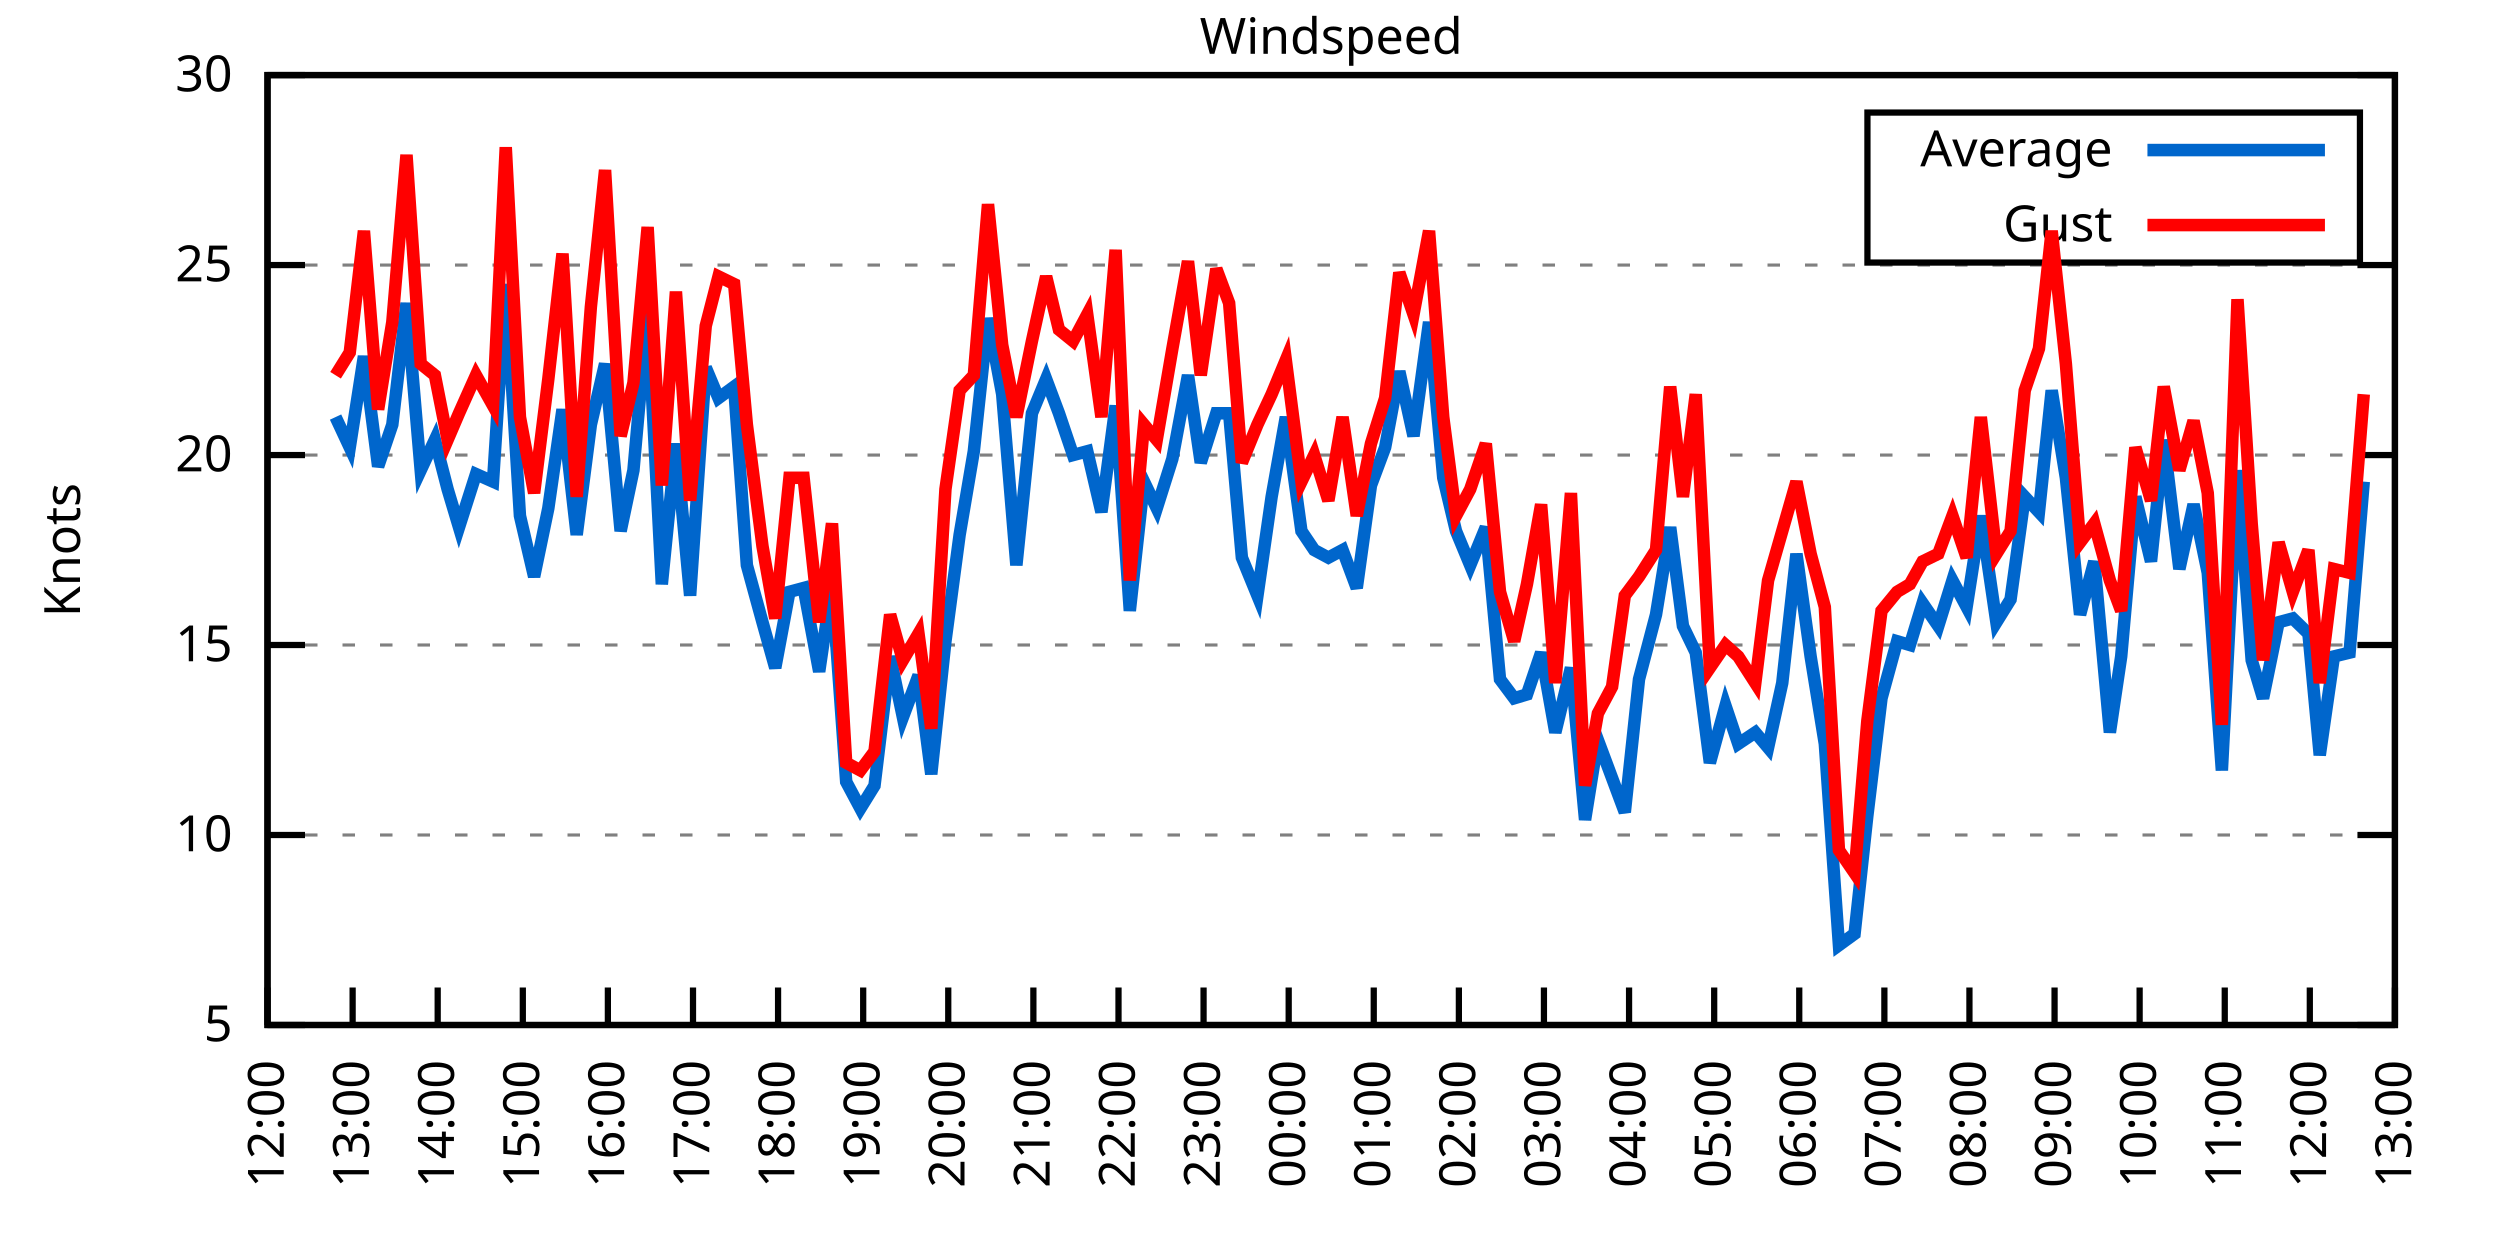
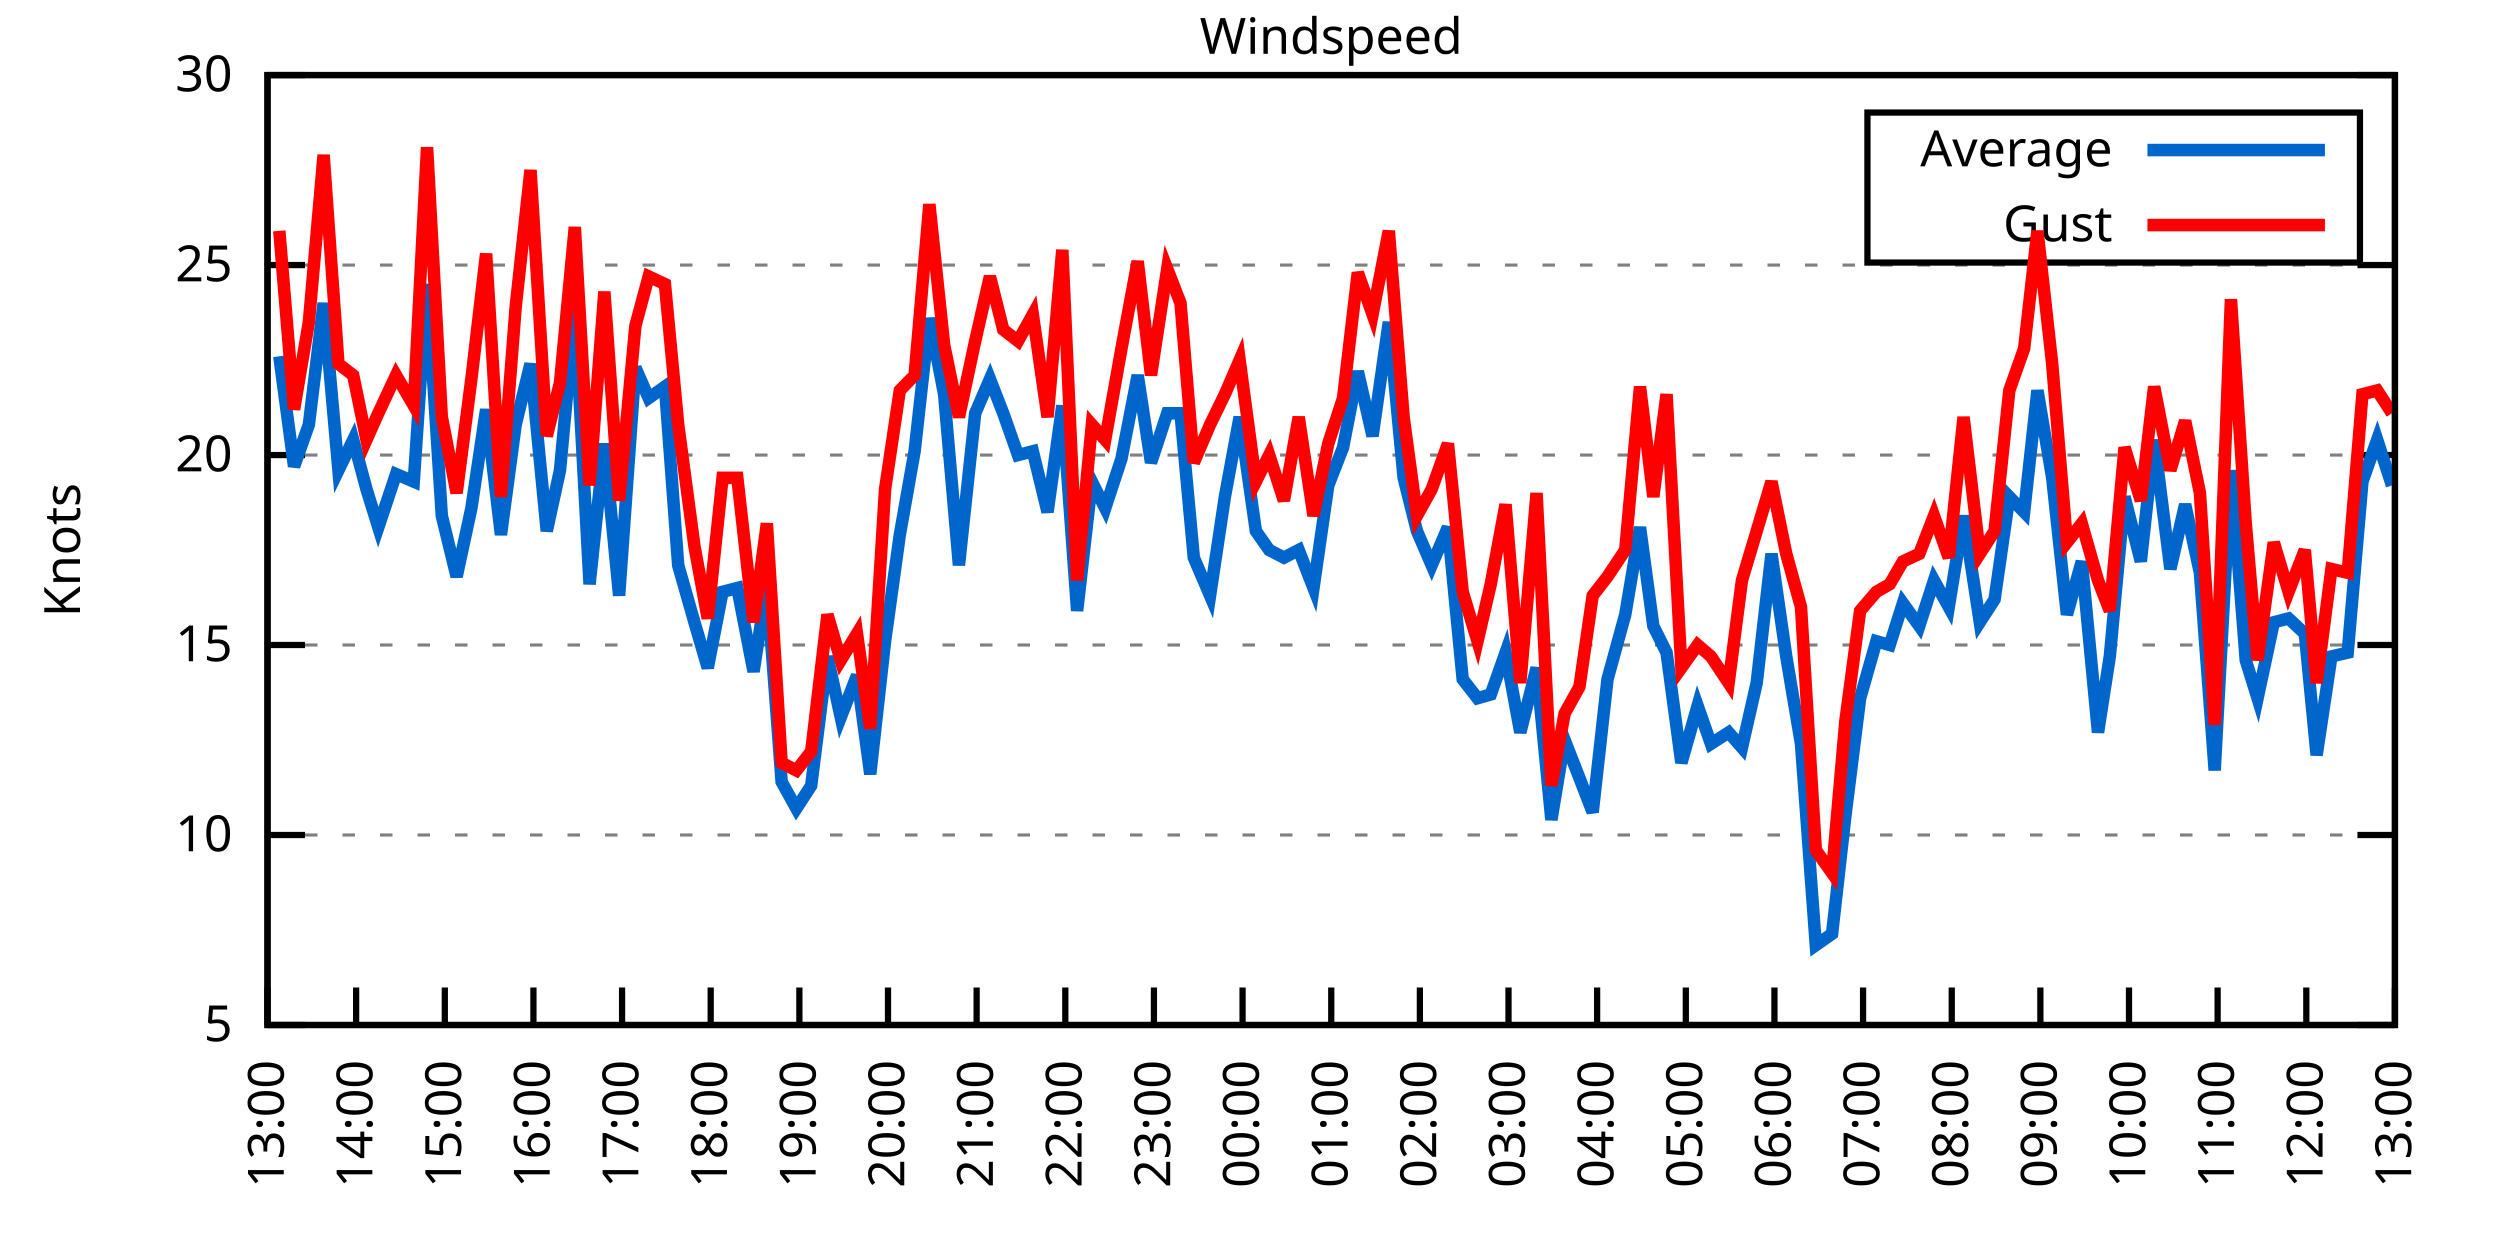
<svg xmlns="http://www.w3.org/2000/svg" xmlns:xlink="http://www.w3.org/1999/xlink" width="400" height="200" viewBox="0 0 400 200">
  <g id="gnuplot_canvas">
    <rect x="0" y="0" width="400" height="200" fill="none" />
    <defs>
      <circle id="gpDot" r="0.5" stroke-width="0.5" stroke="currentColor" />
      <path id="gpPt0" stroke-width="0.333" stroke="currentColor" d="M-1,0 h2 M0,-1 v2" />
      <path id="gpPt1" stroke-width="0.333" stroke="currentColor" d="M-1,-1 L1,1 M1,-1 L-1,1" />
      <path id="gpPt2" stroke-width="0.333" stroke="currentColor" d="M-1,0 L1,0 M0,-1 L0,1 M-1,-1 L1,1 M-1,1 L1,-1" />
      <rect id="gpPt3" stroke-width="0.333" stroke="currentColor" x="-1" y="-1" width="2" height="2" />
      <rect id="gpPt4" stroke-width="0.333" stroke="currentColor" fill="currentColor" x="-1" y="-1" width="2" height="2" />
      <circle id="gpPt5" stroke-width="0.333" stroke="currentColor" cx="0" cy="0" r="1" />
      <use xlink:href="#gpPt5" id="gpPt6" fill="currentColor" stroke="none" />
      <path id="gpPt7" stroke-width="0.333" stroke="currentColor" d="M0,-1.33 L-1.33,0.67 L1.33,0.67 z" />
      <use xlink:href="#gpPt7" id="gpPt8" fill="currentColor" stroke="none" />
      <use xlink:href="#gpPt7" id="gpPt9" stroke="currentColor" transform="rotate(180)" />
      <use xlink:href="#gpPt9" id="gpPt10" fill="currentColor" stroke="none" />
      <use xlink:href="#gpPt3" id="gpPt11" stroke="currentColor" transform="rotate(45)" />
      <use xlink:href="#gpPt11" id="gpPt12" fill="currentColor" stroke="none" />
      <path id="gpPt13" stroke-width="0.333" stroke="currentColor" d="M0,1.330 L1.265,0.411 L0.782,-1.067 L-0.782,-1.076 L-1.265,0.411 z" />
      <use xlink:href="#gpPt13" id="gpPt14" fill="currentColor" stroke="none" />
      <filter id="textbox" filterUnits="objectBoundingBox" x="0" y="0" height="1" width="1">
        <feFlood flood-color="white" flood-opacity="1" result="bgnd" />
        <feComposite in="SourceGraphic" in2="bgnd" operator="atop" />
      </filter>
      <filter id="greybox" filterUnits="objectBoundingBox" x="0" y="0" height="1" width="1">
        <feFlood flood-color="lightgrey" flood-opacity="1" result="grey" />
        <feComposite in="SourceGraphic" in2="grey" operator="atop" />
      </filter>
    </defs>
    <g fill="none" color="white" stroke="currentColor" stroke-width="1.00" stroke-linecap="butt" stroke-linejoin="miter">
</g>
    <g fill="none" color="black" stroke="currentColor" stroke-width="1.00" stroke-linecap="butt" stroke-linejoin="miter">
      <g stroke="none" shape-rendering="crispEdges">
        <polygon fill="rgb(255, 255, 255)" points="42.80,164.00 383.18,164.00 383.18,12.02 42.80,12.02 " />
      </g>
    </g>
    <g fill="none" color="black" stroke="currentColor" stroke-width="1.00" stroke-linecap="butt" stroke-linejoin="miter">
</g>
    <g fill="none" color="black" stroke="black" stroke-width="0.50" stroke-linecap="butt" stroke-linejoin="miter">
</g>
    <g fill="none" color="gray" stroke="currentColor" stroke-width="0.50" stroke-linecap="butt" stroke-linejoin="miter">
      <path stroke="gray" stroke-dasharray="2,4" class="gridline" d="M42.80,164.00 L383.19,164.00  " />
    </g>
    <g fill="none" color="gray" stroke="gray" stroke-width="1.00" stroke-linecap="butt" stroke-linejoin="miter">
</g>
    <g fill="none" color="black" stroke="currentColor" stroke-width="1.00" stroke-linecap="butt" stroke-linejoin="miter">
      <path stroke="black" d="M42.80,164.00 L48.80,164.00 M383.19,164.00 L377.19,164.00  " />
      <g transform="translate(37.20,166.60)" stroke="none" fill="black" font-family="Sans" font-size="8.00" text-anchor="end">
        <text>
          <tspan font-family="Sans"> 5</tspan>
        </text>
      </g>
    </g>
    <g fill="none" color="black" stroke="currentColor" stroke-width="1.00" stroke-linecap="butt" stroke-linejoin="miter">
</g>
    <g fill="none" color="black" stroke="black" stroke-width="0.50" stroke-linecap="butt" stroke-linejoin="miter">
</g>
    <g fill="none" color="gray" stroke="currentColor" stroke-width="0.50" stroke-linecap="butt" stroke-linejoin="miter">
      <path stroke="gray" stroke-dasharray="2,4" class="gridline" d="M42.80,133.60 L383.19,133.60  " />
    </g>
    <g fill="none" color="gray" stroke="gray" stroke-width="1.00" stroke-linecap="butt" stroke-linejoin="miter">
</g>
    <g fill="none" color="black" stroke="currentColor" stroke-width="1.00" stroke-linecap="butt" stroke-linejoin="miter">
      <path stroke="black" d="M42.80,133.60 L48.80,133.60 M383.19,133.60 L377.19,133.60  " />
      <g transform="translate(37.20,136.20)" stroke="none" fill="black" font-family="Sans" font-size="8.00" text-anchor="end">
        <text>
          <tspan font-family="Sans"> 10</tspan>
        </text>
      </g>
    </g>
    <g fill="none" color="black" stroke="currentColor" stroke-width="1.00" stroke-linecap="butt" stroke-linejoin="miter">
</g>
    <g fill="none" color="black" stroke="black" stroke-width="0.50" stroke-linecap="butt" stroke-linejoin="miter">
</g>
    <g fill="none" color="gray" stroke="currentColor" stroke-width="0.50" stroke-linecap="butt" stroke-linejoin="miter">
      <path stroke="gray" stroke-dasharray="2,4" class="gridline" d="M42.80,103.20 L383.19,103.20  " />
    </g>
    <g fill="none" color="gray" stroke="gray" stroke-width="1.00" stroke-linecap="butt" stroke-linejoin="miter">
</g>
    <g fill="none" color="black" stroke="currentColor" stroke-width="1.00" stroke-linecap="butt" stroke-linejoin="miter">
      <path stroke="black" d="M42.80,103.20 L48.80,103.20 M383.19,103.20 L377.19,103.20  " />
      <g transform="translate(37.20,105.80)" stroke="none" fill="black" font-family="Sans" font-size="8.00" text-anchor="end">
        <text>
          <tspan font-family="Sans"> 15</tspan>
        </text>
      </g>
    </g>
    <g fill="none" color="black" stroke="currentColor" stroke-width="1.00" stroke-linecap="butt" stroke-linejoin="miter">
</g>
    <g fill="none" color="black" stroke="black" stroke-width="0.50" stroke-linecap="butt" stroke-linejoin="miter">
</g>
    <g fill="none" color="gray" stroke="currentColor" stroke-width="0.50" stroke-linecap="butt" stroke-linejoin="miter">
      <path stroke="gray" stroke-dasharray="2,4" class="gridline" d="M42.80,72.81 L383.19,72.81  " />
    </g>
    <g fill="none" color="gray" stroke="gray" stroke-width="1.00" stroke-linecap="butt" stroke-linejoin="miter">
</g>
    <g fill="none" color="black" stroke="currentColor" stroke-width="1.00" stroke-linecap="butt" stroke-linejoin="miter">
      <path stroke="black" d="M42.80,72.81 L48.80,72.81 M383.19,72.81 L377.19,72.81  " />
      <g transform="translate(37.20,75.41)" stroke="none" fill="black" font-family="Sans" font-size="8.00" text-anchor="end">
        <text>
          <tspan font-family="Sans"> 20</tspan>
        </text>
      </g>
    </g>
    <g fill="none" color="black" stroke="currentColor" stroke-width="1.00" stroke-linecap="butt" stroke-linejoin="miter">
</g>
    <g fill="none" color="black" stroke="black" stroke-width="0.50" stroke-linecap="butt" stroke-linejoin="miter">
</g>
    <g fill="none" color="gray" stroke="currentColor" stroke-width="0.50" stroke-linecap="butt" stroke-linejoin="miter">
      <path stroke="gray" stroke-dasharray="2,4" class="gridline" d="M42.80,42.41 L383.19,42.41  " />
    </g>
    <g fill="none" color="gray" stroke="gray" stroke-width="1.00" stroke-linecap="butt" stroke-linejoin="miter">
</g>
    <g fill="none" color="black" stroke="currentColor" stroke-width="1.00" stroke-linecap="butt" stroke-linejoin="miter">
      <path stroke="black" d="M42.80,42.41 L48.80,42.41 M383.19,42.41 L377.19,42.41  " />
      <g transform="translate(37.20,45.01)" stroke="none" fill="black" font-family="Sans" font-size="8.00" text-anchor="end">
        <text>
          <tspan font-family="Sans"> 25</tspan>
        </text>
      </g>
    </g>
    <g fill="none" color="black" stroke="currentColor" stroke-width="1.00" stroke-linecap="butt" stroke-linejoin="miter">
</g>
    <g fill="none" color="black" stroke="black" stroke-width="0.50" stroke-linecap="butt" stroke-linejoin="miter">
</g>
    <g fill="none" color="gray" stroke="currentColor" stroke-width="0.50" stroke-linecap="butt" stroke-linejoin="miter">
      <path stroke="gray" stroke-dasharray="2,4" class="gridline" d="M42.80,12.01 L383.19,12.01  " />
    </g>
    <g fill="none" color="gray" stroke="gray" stroke-width="1.00" stroke-linecap="butt" stroke-linejoin="miter">
</g>
    <g fill="none" color="black" stroke="currentColor" stroke-width="1.00" stroke-linecap="butt" stroke-linejoin="miter">
      <path stroke="black" d="M42.80,12.01 L48.80,12.01 M383.19,12.01 L377.19,12.01  " />
      <g transform="translate(37.20,14.61)" stroke="none" fill="black" font-family="Sans" font-size="8.00" text-anchor="end">
        <text>
          <tspan font-family="Sans"> 30</tspan>
        </text>
      </g>
    </g>
    <g fill="none" color="black" stroke="currentColor" stroke-width="1.00" stroke-linecap="butt" stroke-linejoin="miter">
      <path stroke="black" d="M42.80,164.00 L42.80,158.00  " />
      <g transform="translate(45.40,169.60) rotate(270.00)" stroke="none" fill="black" font-family="Sans" font-size="8.00" text-anchor="end">
        <text>
-           <tspan font-family="Sans">12:00</tspan>
-         </text>
-       </g>
-     </g>
-     <g fill="none" color="black" stroke="currentColor" stroke-width="1.00" stroke-linecap="butt" stroke-linejoin="miter">
-       <path stroke="black" d="M56.42,164.00 L56.42,158.00  " />
-       <g transform="translate(59.02,169.60) rotate(270.00)" stroke="none" fill="black" font-family="Sans" font-size="8.00" text-anchor="end">
-         <text>
          <tspan font-family="Sans">13:00</tspan>
        </text>
      </g>
    </g>
    <g fill="none" color="black" stroke="currentColor" stroke-width="1.00" stroke-linecap="butt" stroke-linejoin="miter">
-       <path stroke="black" d="M70.03,164.00 L70.03,158.00  " />
-       <g transform="translate(72.63,169.60) rotate(270.00)" stroke="none" fill="black" font-family="Sans" font-size="8.00" text-anchor="end">
+       <path stroke="black" d="M56.98,164.00 L56.98,158.00  " />
+       <g transform="translate(59.58,169.60) rotate(270.00)" stroke="none" fill="black" font-family="Sans" font-size="8.00" text-anchor="end">
        <text>
          <tspan font-family="Sans">14:00</tspan>
        </text>
      </g>
    </g>
    <g fill="none" color="black" stroke="currentColor" stroke-width="1.00" stroke-linecap="butt" stroke-linejoin="miter">
-       <path stroke="black" d="M83.65,164.00 L83.65,158.00  " />
-       <g transform="translate(86.25,169.60) rotate(270.00)" stroke="none" fill="black" font-family="Sans" font-size="8.00" text-anchor="end">
+       <path stroke="black" d="M71.17,164.00 L71.17,158.00  " />
+       <g transform="translate(73.77,169.60) rotate(270.00)" stroke="none" fill="black" font-family="Sans" font-size="8.00" text-anchor="end">
        <text>
          <tspan font-family="Sans">15:00</tspan>
        </text>
      </g>
    </g>
    <g fill="none" color="black" stroke="currentColor" stroke-width="1.00" stroke-linecap="butt" stroke-linejoin="miter">
-       <path stroke="black" d="M97.26,164.00 L97.26,158.00  " />
-       <g transform="translate(99.86,169.60) rotate(270.00)" stroke="none" fill="black" font-family="Sans" font-size="8.00" text-anchor="end">
+       <path stroke="black" d="M85.35,164.00 L85.35,158.00  " />
+       <g transform="translate(87.95,169.60) rotate(270.00)" stroke="none" fill="black" font-family="Sans" font-size="8.00" text-anchor="end">
        <text>
          <tspan font-family="Sans">16:00</tspan>
        </text>
      </g>
    </g>
    <g fill="none" color="black" stroke="currentColor" stroke-width="1.00" stroke-linecap="butt" stroke-linejoin="miter">
-       <path stroke="black" d="M110.88,164.00 L110.88,158.00  " />
-       <g transform="translate(113.48,169.60) rotate(270.00)" stroke="none" fill="black" font-family="Sans" font-size="8.00" text-anchor="end">
+       <path stroke="black" d="M99.53,164.00 L99.53,158.00  " />
+       <g transform="translate(102.13,169.60) rotate(270.00)" stroke="none" fill="black" font-family="Sans" font-size="8.00" text-anchor="end">
        <text>
          <tspan font-family="Sans">17:00</tspan>
        </text>
      </g>
    </g>
    <g fill="none" color="black" stroke="currentColor" stroke-width="1.00" stroke-linecap="butt" stroke-linejoin="miter">
-       <path stroke="black" d="M124.49,164.00 L124.49,158.00  " />
-       <g transform="translate(127.09,169.60) rotate(270.00)" stroke="none" fill="black" font-family="Sans" font-size="8.00" text-anchor="end">
+       <path stroke="black" d="M113.71,164.00 L113.71,158.00  " />
+       <g transform="translate(116.31,169.60) rotate(270.00)" stroke="none" fill="black" font-family="Sans" font-size="8.00" text-anchor="end">
        <text>
          <tspan font-family="Sans">18:00</tspan>
        </text>
      </g>
    </g>
    <g fill="none" color="black" stroke="currentColor" stroke-width="1.00" stroke-linecap="butt" stroke-linejoin="miter">
-       <path stroke="black" d="M138.11,164.00 L138.11,158.00  " />
-       <g transform="translate(140.71,169.60) rotate(270.00)" stroke="none" fill="black" font-family="Sans" font-size="8.00" text-anchor="end">
+       <path stroke="black" d="M127.90,164.00 L127.90,158.00  " />
+       <g transform="translate(130.50,169.60) rotate(270.00)" stroke="none" fill="black" font-family="Sans" font-size="8.00" text-anchor="end">
        <text>
          <tspan font-family="Sans">19:00</tspan>
        </text>
      </g>
    </g>
    <g fill="none" color="black" stroke="currentColor" stroke-width="1.00" stroke-linecap="butt" stroke-linejoin="miter">
-       <path stroke="black" d="M151.72,164.00 L151.72,158.00  " />
-       <g transform="translate(154.32,169.60) rotate(270.00)" stroke="none" fill="black" font-family="Sans" font-size="8.00" text-anchor="end">
+       <path stroke="black" d="M142.08,164.00 L142.08,158.00  " />
+       <g transform="translate(144.68,169.60) rotate(270.00)" stroke="none" fill="black" font-family="Sans" font-size="8.00" text-anchor="end">
        <text>
          <tspan font-family="Sans">20:00</tspan>
        </text>
      </g>
    </g>
    <g fill="none" color="black" stroke="currentColor" stroke-width="1.00" stroke-linecap="butt" stroke-linejoin="miter">
-       <path stroke="black" d="M165.34,164.00 L165.34,158.00  " />
-       <g transform="translate(167.94,169.60) rotate(270.00)" stroke="none" fill="black" font-family="Sans" font-size="8.00" text-anchor="end">
+       <path stroke="black" d="M156.26,164.00 L156.26,158.00  " />
+       <g transform="translate(158.86,169.60) rotate(270.00)" stroke="none" fill="black" font-family="Sans" font-size="8.00" text-anchor="end">
        <text>
          <tspan font-family="Sans">21:00</tspan>
        </text>
      </g>
    </g>
    <g fill="none" color="black" stroke="currentColor" stroke-width="1.00" stroke-linecap="butt" stroke-linejoin="miter">
-       <path stroke="black" d="M178.96,164.00 L178.96,158.00  " />
-       <g transform="translate(181.56,169.60) rotate(270.00)" stroke="none" fill="black" font-family="Sans" font-size="8.00" text-anchor="end">
+       <path stroke="black" d="M170.45,164.00 L170.45,158.00  " />
+       <g transform="translate(173.05,169.60) rotate(270.00)" stroke="none" fill="black" font-family="Sans" font-size="8.00" text-anchor="end">
        <text>
          <tspan font-family="Sans">22:00</tspan>
        </text>
      </g>
    </g>
    <g fill="none" color="black" stroke="currentColor" stroke-width="1.00" stroke-linecap="butt" stroke-linejoin="miter">
-       <path stroke="black" d="M192.57,164.00 L192.57,158.00  " />
-       <g transform="translate(195.17,169.60) rotate(270.00)" stroke="none" fill="black" font-family="Sans" font-size="8.00" text-anchor="end">
+       <path stroke="black" d="M184.63,164.00 L184.63,158.00  " />
+       <g transform="translate(187.23,169.60) rotate(270.00)" stroke="none" fill="black" font-family="Sans" font-size="8.00" text-anchor="end">
        <text>
          <tspan font-family="Sans">23:00</tspan>
        </text>
      </g>
    </g>
    <g fill="none" color="black" stroke="currentColor" stroke-width="1.00" stroke-linecap="butt" stroke-linejoin="miter">
-       <path stroke="black" d="M206.19,164.00 L206.19,158.00  " />
-       <g transform="translate(208.79,169.60) rotate(270.00)" stroke="none" fill="black" font-family="Sans" font-size="8.00" text-anchor="end">
+       <path stroke="black" d="M198.81,164.00 L198.81,158.00  " />
+       <g transform="translate(201.41,169.60) rotate(270.00)" stroke="none" fill="black" font-family="Sans" font-size="8.00" text-anchor="end">
        <text>
          <tspan font-family="Sans">00:00</tspan>
        </text>
      </g>
    </g>
    <g fill="none" color="black" stroke="currentColor" stroke-width="1.00" stroke-linecap="butt" stroke-linejoin="miter">
-       <path stroke="black" d="M219.80,164.00 L219.80,158.00  " />
-       <g transform="translate(222.40,169.60) rotate(270.00)" stroke="none" fill="black" font-family="Sans" font-size="8.00" text-anchor="end">
+       <path stroke="black" d="M213.00,164.00 L213.00,158.00  " />
+       <g transform="translate(215.60,169.60) rotate(270.00)" stroke="none" fill="black" font-family="Sans" font-size="8.00" text-anchor="end">
        <text>
          <tspan font-family="Sans">01:00</tspan>
        </text>
      </g>
    </g>
    <g fill="none" color="black" stroke="currentColor" stroke-width="1.00" stroke-linecap="butt" stroke-linejoin="miter">
-       <path stroke="black" d="M233.42,164.00 L233.42,158.00  " />
-       <g transform="translate(236.02,169.60) rotate(270.00)" stroke="none" fill="black" font-family="Sans" font-size="8.00" text-anchor="end">
+       <path stroke="black" d="M227.18,164.00 L227.18,158.00  " />
+       <g transform="translate(229.78,169.60) rotate(270.00)" stroke="none" fill="black" font-family="Sans" font-size="8.00" text-anchor="end">
        <text>
          <tspan font-family="Sans">02:00</tspan>
        </text>
      </g>
    </g>
    <g fill="none" color="black" stroke="currentColor" stroke-width="1.00" stroke-linecap="butt" stroke-linejoin="miter">
-       <path stroke="black" d="M247.03,164.00 L247.03,158.00  " />
-       <g transform="translate(249.63,169.60) rotate(270.00)" stroke="none" fill="black" font-family="Sans" font-size="8.00" text-anchor="end">
+       <path stroke="black" d="M241.36,164.00 L241.36,158.00  " />
+       <g transform="translate(243.96,169.60) rotate(270.00)" stroke="none" fill="black" font-family="Sans" font-size="8.00" text-anchor="end">
        <text>
          <tspan font-family="Sans">03:00</tspan>
        </text>
      </g>
    </g>
    <g fill="none" color="black" stroke="currentColor" stroke-width="1.00" stroke-linecap="butt" stroke-linejoin="miter">
-       <path stroke="black" d="M260.65,164.00 L260.65,158.00  " />
-       <g transform="translate(263.25,169.60) rotate(270.00)" stroke="none" fill="black" font-family="Sans" font-size="8.00" text-anchor="end">
+       <path stroke="black" d="M255.54,164.00 L255.54,158.00  " />
+       <g transform="translate(258.14,169.60) rotate(270.00)" stroke="none" fill="black" font-family="Sans" font-size="8.00" text-anchor="end">
        <text>
          <tspan font-family="Sans">04:00</tspan>
        </text>
      </g>
    </g>
    <g fill="none" color="black" stroke="currentColor" stroke-width="1.00" stroke-linecap="butt" stroke-linejoin="miter">
-       <path stroke="black" d="M274.27,164.00 L274.27,158.00  " />
-       <g transform="translate(276.87,169.60) rotate(270.00)" stroke="none" fill="black" font-family="Sans" font-size="8.00" text-anchor="end">
+       <path stroke="black" d="M269.73,164.00 L269.73,158.00  " />
+       <g transform="translate(272.33,169.60) rotate(270.00)" stroke="none" fill="black" font-family="Sans" font-size="8.00" text-anchor="end">
        <text>
          <tspan font-family="Sans">05:00</tspan>
        </text>
      </g>
    </g>
    <g fill="none" color="black" stroke="currentColor" stroke-width="1.00" stroke-linecap="butt" stroke-linejoin="miter">
-       <path stroke="black" d="M287.88,164.00 L287.88,158.00  " />
-       <g transform="translate(290.48,169.60) rotate(270.00)" stroke="none" fill="black" font-family="Sans" font-size="8.00" text-anchor="end">
+       <path stroke="black" d="M283.91,164.00 L283.91,158.00  " />
+       <g transform="translate(286.51,169.60) rotate(270.00)" stroke="none" fill="black" font-family="Sans" font-size="8.00" text-anchor="end">
        <text>
          <tspan font-family="Sans">06:00</tspan>
        </text>
      </g>
    </g>
    <g fill="none" color="black" stroke="currentColor" stroke-width="1.00" stroke-linecap="butt" stroke-linejoin="miter">
-       <path stroke="black" d="M301.50,164.00 L301.50,158.00  " />
-       <g transform="translate(304.10,169.60) rotate(270.00)" stroke="none" fill="black" font-family="Sans" font-size="8.00" text-anchor="end">
+       <path stroke="black" d="M298.09,164.00 L298.09,158.00  " />
+       <g transform="translate(300.69,169.60) rotate(270.00)" stroke="none" fill="black" font-family="Sans" font-size="8.00" text-anchor="end">
        <text>
          <tspan font-family="Sans">07:00</tspan>
        </text>
      </g>
    </g>
    <g fill="none" color="black" stroke="currentColor" stroke-width="1.00" stroke-linecap="butt" stroke-linejoin="miter">
-       <path stroke="black" d="M315.11,164.00 L315.11,158.00  " />
-       <g transform="translate(317.71,169.60) rotate(270.00)" stroke="none" fill="black" font-family="Sans" font-size="8.00" text-anchor="end">
+       <path stroke="black" d="M312.28,164.00 L312.28,158.00  " />
+       <g transform="translate(314.88,169.60) rotate(270.00)" stroke="none" fill="black" font-family="Sans" font-size="8.00" text-anchor="end">
        <text>
          <tspan font-family="Sans">08:00</tspan>
        </text>
      </g>
    </g>
    <g fill="none" color="black" stroke="currentColor" stroke-width="1.00" stroke-linecap="butt" stroke-linejoin="miter">
-       <path stroke="black" d="M328.73,164.00 L328.73,158.00  " />
-       <g transform="translate(331.33,169.60) rotate(270.00)" stroke="none" fill="black" font-family="Sans" font-size="8.00" text-anchor="end">
+       <path stroke="black" d="M326.46,164.00 L326.46,158.00  " />
+       <g transform="translate(329.06,169.60) rotate(270.00)" stroke="none" fill="black" font-family="Sans" font-size="8.00" text-anchor="end">
        <text>
          <tspan font-family="Sans">09:00</tspan>
        </text>
      </g>
    </g>
    <g fill="none" color="black" stroke="currentColor" stroke-width="1.00" stroke-linecap="butt" stroke-linejoin="miter">
-       <path stroke="black" d="M342.34,164.00 L342.34,158.00  " />
-       <g transform="translate(344.94,169.60) rotate(270.00)" stroke="none" fill="black" font-family="Sans" font-size="8.00" text-anchor="end">
+       <path stroke="black" d="M340.64,164.00 L340.64,158.00  " />
+       <g transform="translate(343.24,169.60) rotate(270.00)" stroke="none" fill="black" font-family="Sans" font-size="8.00" text-anchor="end">
        <text>
          <tspan font-family="Sans">10:00</tspan>
        </text>
      </g>
    </g>
    <g fill="none" color="black" stroke="currentColor" stroke-width="1.00" stroke-linecap="butt" stroke-linejoin="miter">
-       <path stroke="black" d="M355.96,164.00 L355.96,158.00  " />
-       <g transform="translate(358.56,169.60) rotate(270.00)" stroke="none" fill="black" font-family="Sans" font-size="8.00" text-anchor="end">
+       <path stroke="black" d="M354.82,164.00 L354.82,158.00  " />
+       <g transform="translate(357.42,169.60) rotate(270.00)" stroke="none" fill="black" font-family="Sans" font-size="8.00" text-anchor="end">
        <text>
          <tspan font-family="Sans">11:00</tspan>
        </text>
      </g>
    </g>
    <g fill="none" color="black" stroke="currentColor" stroke-width="1.00" stroke-linecap="butt" stroke-linejoin="miter">
-       <path stroke="black" d="M369.57,164.00 L369.57,158.00  " />
-       <g transform="translate(372.17,169.60) rotate(270.00)" stroke="none" fill="black" font-family="Sans" font-size="8.00" text-anchor="end">
+       <path stroke="black" d="M369.01,164.00 L369.01,158.00  " />
+       <g transform="translate(371.61,169.60) rotate(270.00)" stroke="none" fill="black" font-family="Sans" font-size="8.00" text-anchor="end">
        <text>
          <tspan font-family="Sans">12:00</tspan>
        </text>
      </g>
    </g>
    <g fill="none" color="black" stroke="currentColor" stroke-width="1.00" stroke-linecap="butt" stroke-linejoin="miter">
      <path stroke="black" d="M383.19,164.00 L383.19,158.00  " />
      <g transform="translate(385.79,169.60) rotate(270.00)" stroke="none" fill="black" font-family="Sans" font-size="8.00" text-anchor="end">
        <text>
          <tspan font-family="Sans">13:00</tspan>
        </text>
      </g>
    </g>
    <g fill="none" color="black" stroke="currentColor" stroke-width="1.00" stroke-linecap="butt" stroke-linejoin="miter">
</g>
    <g fill="none" color="black" stroke="currentColor" stroke-width="1.00" stroke-linecap="butt" stroke-linejoin="miter">
      <path stroke="black" d="M42.80,12.01 L42.80,164.00 L383.19,164.00 L383.19,12.01 L42.80,12.01 Z  " />
    </g>
    <g fill="none" color="black" stroke="currentColor" stroke-width="1.00" stroke-linecap="butt" stroke-linejoin="miter">
</g>
    <g fill="none" color="black" stroke="currentColor" stroke-width="1.00" stroke-linecap="butt" stroke-linejoin="miter">
      <path stroke="black" d="M298.79,42.01 L298.79,18.01 L377.59,18.01 L377.59,42.01 L298.79,42.01 Z  " />
    </g>
    <g id="Windspeed_plot_1">
      <g fill="none" color="white" stroke="black" stroke-width="2.00" stroke-linecap="butt" stroke-linejoin="miter">
</g>
      <g fill="none" color="black" stroke="currentColor" stroke-width="2.00" stroke-linecap="butt" stroke-linejoin="miter">
        <g transform="translate(337.99,26.61)" stroke="none" fill="black" font-family="Sans" font-size="8.00" text-anchor="end">
          <text>
            <tspan font-family="Sans">Average</tspan>
          </text>
        </g>
      </g>
      <g fill="none" color="black" stroke="currentColor" stroke-width="2.00" stroke-linecap="butt" stroke-linejoin="miter">
-         <path stroke="rgb(  0, 102, 204)" d="M343.59,24.01 L371.99,24.01 M53.69,66.73 L55.96,71.59 L58.23,57.00 L60.50,74.63 L62.77,67.94 L65.04,48.49   L67.31,75.24 L69.58,70.37 L71.62,78.28 L73.44,84.36 L76.16,75.85 L78.88,77.06 L80.92,45.45 L83.19,82.53   L85.46,92.26 L87.73,81.32 L90.00,65.51 L92.27,85.57 L94.54,67.94 L96.81,58.21 L99.30,84.97 L101.35,75.24   L103.62,49.70 L105.89,93.48 L108.15,70.98 L110.42,95.30 L112.92,58.82 L114.96,63.69 L117.46,61.86 L119.50,90.44   L122.00,99.56 L124.04,106.85 L126.31,94.69 L128.58,94.08 L131.07,107.46 L133.12,93.48 L135.39,125.09 L137.66,129.35   L139.92,125.70 L142.42,105.03 L144.46,114.76 L146.96,108.07 L149.00,123.87 L151.27,102.60 L153.54,85.57 L155.81,72.20   L158.08,50.92 L160.35,63.08 L162.62,90.44 L165.11,66.12 L167.38,60.65 L169.43,66.12 L171.69,72.81 L173.96,72.20   L176.23,81.93 L178.50,64.90 L180.77,97.73 L183.04,77.06 L185.08,81.32 L187.58,73.41 L190.08,60.04 L192.12,74.02   L194.61,66.12 L196.66,66.12 L198.70,89.22 L201.19,95.30 L203.46,79.49 L205.73,66.73 L208.23,84.97 L210.27,88.00   L212.54,89.22 L214.81,88.00 L217.08,94.08 L219.35,77.67 L221.62,71.59 L223.89,59.43 L226.16,69.77 L228.65,51.53   L230.92,76.45 L232.96,84.97 L235.23,90.44 L237.73,84.36 L240.00,108.68 L242.27,111.72 L244.31,111.11 L246.58,104.42   L248.85,117.19 L251.35,106.85 L253.61,131.17 L255.66,118.40 L257.93,124.48 L259.97,129.95 L262.24,108.68 L264.96,98.34   L267.23,84.36 L269.27,100.16 L271.32,104.42 L273.58,122.05 L276.08,112.93 L278.12,119.01 L280.85,117.19 L282.89,119.62   L285.16,109.28 L287.43,88.61 L289.70,105.03 L291.97,119.01 L294.23,151.23 L296.73,149.41 L298.77,130.56 L301.04,111.72   L303.54,102.60 L305.58,103.20 L307.62,96.52 L310.12,100.16 L312.39,92.87 L314.66,97.12 L316.93,82.53 L319.42,99.56   L321.69,95.91 L323.96,79.49 L326.23,81.93 L328.27,62.47 L330.54,76.45 L332.81,98.34 L335.08,89.83 L337.58,117.19   L339.39,105.03 L341.66,79.49 L344.16,89.83 L346.20,70.37 L348.70,91.04 L350.97,80.71 L353.24,91.65 L355.50,123.27   L358.00,75.24 L360.27,105.64 L362.09,111.72 L364.58,99.56 L366.85,98.95 L369.35,101.38 L371.16,120.83 L373.43,105.03   L375.93,104.42 L378.20,77.06  " />
+         <path stroke="rgb(  0, 102, 204)" d="M343.59,24.01 L371.99,24.01 M44.69,57.00 L47.05,74.63 L49.42,67.94 L51.78,48.49 L54.15,75.24 L56.51,70.37   L58.64,78.28 L60.53,84.36 L63.37,75.85 L66.20,77.06 L68.33,45.45 L70.69,82.53 L73.06,92.26 L75.42,81.32   L77.78,65.51 L80.15,85.57 L82.51,67.94 L84.88,58.21 L87.48,84.97 L89.60,75.24 L91.97,49.70 L94.33,93.48   L96.70,70.98 L99.06,95.30 L101.66,58.82 L103.79,63.69 L106.39,61.86 L108.51,90.44 L111.11,99.56 L113.24,106.85   L115.61,94.69 L117.97,94.08 L120.57,107.46 L122.70,93.48 L125.06,125.09 L127.42,129.35 L129.79,125.70 L132.39,105.03   L134.52,114.76 L137.12,108.07 L139.24,123.87 L141.61,102.60 L143.97,85.57 L146.34,72.20 L148.70,50.92 L151.06,63.08   L153.43,90.44 L156.03,66.12 L158.39,60.65 L160.52,66.12 L162.88,72.81 L165.25,72.20 L167.61,81.93 L169.97,64.90   L172.34,97.73 L174.70,77.06 L176.83,81.32 L179.43,73.41 L182.03,60.04 L184.16,74.02 L186.76,66.12 L188.88,66.12   L191.01,89.22 L193.61,95.30 L195.98,79.49 L198.34,66.73 L200.94,84.97 L203.07,88.00 L205.43,89.22 L207.79,88.00   L210.16,94.08 L212.52,77.67 L214.89,71.59 L217.25,59.43 L219.61,69.77 L222.21,51.53 L224.58,76.45 L226.71,84.97   L229.07,90.44 L231.67,84.36 L234.03,108.68 L236.40,111.72 L238.52,111.11 L240.89,104.42 L243.25,117.19 L245.85,106.85   L248.22,131.17 L250.34,118.40 L252.71,124.48 L254.83,129.95 L257.20,108.68 L260.04,98.34 L262.40,84.36 L264.53,100.16   L266.65,104.42 L269.02,122.05 L271.62,112.93 L273.75,119.01 L276.58,117.19 L278.71,119.62 L281.07,109.28 L283.44,88.61   L285.80,105.03 L288.16,119.01 L290.53,151.23 L293.13,149.41 L295.26,130.56 L297.62,111.72 L300.22,102.60 L302.35,103.20   L304.47,96.52 L307.08,100.16 L309.44,92.87 L311.80,97.12 L314.17,82.53 L316.77,99.56 L319.13,95.91 L321.49,79.49   L323.86,81.93 L325.99,62.47 L328.35,76.45 L330.71,98.34 L333.08,89.83 L335.68,117.19 L337.57,105.03 L339.93,79.49   L342.53,89.83 L344.66,70.37 L347.26,91.04 L349.62,80.71 L351.99,91.65 L354.35,123.27 L356.95,75.24 L359.32,105.64   L361.21,111.72 L363.81,99.56 L366.17,98.95 L368.77,101.38 L370.66,120.83 L373.03,105.03 L375.63,104.42 L377.99,77.06   L380.35,70.37 L382.72,77.67  " />
      </g>
    </g>
    <g id="Windspeed_plot_2">
      <g fill="none" color="black" stroke="currentColor" stroke-width="2.00" stroke-linecap="butt" stroke-linejoin="miter">
        <g transform="translate(337.99,38.61)" stroke="none" fill="black" font-family="Sans" font-size="8.00" text-anchor="end">
          <text>
            <tspan font-family="Sans">Gust</tspan>
          </text>
        </g>
      </g>
      <g fill="none" color="black" stroke="currentColor" stroke-width="2.00" stroke-linecap="butt" stroke-linejoin="miter">
-         <path stroke="rgb(255,   0,   0)" d="M343.59,36.01 L371.99,36.01 M53.69,60.04 L55.96,56.39 L58.23,36.94 L60.50,65.51 L62.77,51.53 L65.04,24.78   L67.31,58.21 L69.58,60.04 L71.62,70.37 L73.44,66.12 L76.16,60.04 L78.88,64.90 L80.92,23.56 L83.19,66.73   L85.46,78.89 L87.73,60.65 L90.00,40.58 L92.27,79.49 L94.54,49.10 L96.81,27.21 L99.30,69.77 L101.35,61.25   L103.62,36.33 L105.89,77.67 L108.15,46.66 L110.42,80.10 L112.92,52.14 L114.96,44.23 L117.46,45.45 L119.50,67.94   L122.00,87.40 L124.04,98.95 L126.31,76.45 L128.58,76.45 L131.07,99.56 L133.12,83.75 L135.39,122.05 L137.66,123.27   L139.92,120.23 L142.42,98.34 L144.46,105.64 L146.96,101.38 L149.00,116.58 L151.27,78.28 L153.54,62.47 L155.81,60.04   L158.08,32.68 L160.35,55.18 L162.62,66.73 L165.11,54.57 L167.38,44.23 L169.43,52.74 L171.69,54.57 L173.96,50.31   L176.23,66.73 L178.50,39.98 L180.77,92.87 L183.04,67.94 L185.08,70.37 L187.58,55.78 L190.08,41.80 L192.12,60.04   L194.61,43.02 L196.66,48.49 L198.70,74.02 L201.19,67.94 L203.46,63.08 L205.73,57.61 L208.23,77.06 L210.27,72.81   L212.54,80.10 L214.81,66.73 L217.08,82.53 L219.35,70.98 L221.62,63.69 L223.89,43.62 L226.16,50.31 L228.65,36.94   L230.92,66.73 L232.96,82.53 L235.23,78.28 L237.73,70.98 L240.00,94.69 L242.27,102.60 L244.31,93.48 L246.58,80.71   L248.85,109.28 L251.35,78.89 L253.61,125.70 L255.66,114.15 L257.93,109.89 L259.97,95.30 L262.24,92.26 L264.96,88.00   L267.23,61.86 L269.27,79.49 L271.32,63.08 L273.58,106.85 L276.08,103.20 L278.12,105.03 L280.85,109.28 L282.89,92.87   L285.16,84.97 L287.43,77.06 L289.70,88.61 L291.97,97.12 L294.23,136.03 L296.73,139.68 L298.77,115.36 L301.04,97.73   L303.54,94.69 L305.58,93.48 L307.62,89.83 L310.12,88.61 L312.39,82.53 L314.66,89.22 L316.93,66.73 L319.42,88.61   L321.69,84.97 L323.96,62.47 L326.23,55.78 L328.27,36.94 L330.54,58.21 L332.81,86.79 L335.08,83.75 L337.58,92.87   L339.39,97.73 L341.66,71.59 L344.16,80.10 L346.20,61.86 L348.70,75.24 L350.97,67.33 L353.24,78.89 L355.50,115.97   L358.00,47.88 L360.27,83.75 L362.09,105.64 L364.58,86.79 L366.85,94.69 L369.35,88.00 L371.16,109.28 L373.43,91.04   L375.93,91.65 L378.20,63.08  " />
+         <path stroke="rgb(255,   0,   0)" d="M343.59,36.01 L371.99,36.01 M44.69,36.94 L47.05,65.51 L49.42,51.53 L51.78,24.78 L54.15,58.21 L56.51,60.04   L58.64,70.37 L60.53,66.12 L63.37,60.04 L66.20,64.90 L68.33,23.56 L70.69,66.73 L73.06,78.89 L75.42,60.65   L77.78,40.58 L80.15,79.49 L82.51,49.10 L84.88,27.21 L87.48,69.77 L89.60,61.25 L91.97,36.33 L94.33,77.67   L96.70,46.66 L99.06,80.10 L101.66,52.14 L103.79,44.23 L106.39,45.45 L108.51,67.94 L111.11,87.40 L113.24,98.95   L115.61,76.45 L117.97,76.45 L120.57,99.56 L122.70,83.75 L125.06,122.05 L127.42,123.27 L129.79,120.23 L132.39,98.34   L134.52,105.64 L137.12,101.38 L139.24,116.58 L141.61,78.28 L143.97,62.47 L146.34,60.04 L148.70,32.68 L151.06,55.18   L153.43,66.73 L156.03,54.57 L158.39,44.23 L160.52,52.74 L162.88,54.57 L165.25,50.31 L167.61,66.73 L169.97,39.98   L172.34,92.87 L174.70,67.94 L176.83,70.37 L179.43,55.78 L182.03,41.80 L184.16,60.04 L186.76,43.02 L188.88,48.49   L191.01,74.02 L193.61,67.94 L195.98,63.08 L198.34,57.61 L200.94,77.06 L203.07,72.81 L205.43,80.10 L207.79,66.73   L210.16,82.53 L212.52,70.98 L214.89,63.69 L217.25,43.62 L219.61,50.31 L222.21,36.94 L224.58,66.73 L226.71,82.53   L229.07,78.28 L231.67,70.98 L234.03,94.69 L236.40,102.60 L238.52,93.48 L240.89,80.71 L243.25,109.28 L245.85,78.89   L248.22,125.70 L250.34,114.15 L252.71,109.89 L254.83,95.30 L257.20,92.26 L260.04,88.00 L262.40,61.86 L264.53,79.49   L266.65,63.08 L269.02,106.85 L271.62,103.20 L273.75,105.03 L276.58,109.28 L278.71,92.87 L281.07,84.97 L283.44,77.06   L285.80,88.61 L288.16,97.12 L290.53,136.03 L293.13,139.68 L295.26,115.36 L297.62,97.73 L300.22,94.69 L302.35,93.48   L304.47,89.83 L307.08,88.61 L309.44,82.53 L311.80,89.22 L314.17,66.73 L316.77,88.61 L319.13,84.97 L321.49,62.47   L323.86,55.78 L325.99,36.94 L328.35,58.21 L330.71,86.79 L333.08,83.75 L335.68,92.87 L337.57,97.73 L339.93,71.59   L342.53,80.10 L344.66,61.86 L347.26,75.24 L349.62,67.33 L351.99,78.89 L354.35,115.97 L356.95,47.88 L359.32,83.75   L361.21,105.64 L363.81,86.79 L366.17,94.69 L368.77,88.00 L370.66,109.28 L373.03,91.04 L375.63,91.65 L377.99,63.08   L380.35,62.47 L382.72,66.12  " />
      </g>
    </g>
    <g fill="none" color="black" stroke="currentColor" stroke-width="2.00" stroke-linecap="butt" stroke-linejoin="miter">
</g>
    <g fill="none" color="black" stroke="black" stroke-width="1.00" stroke-linecap="butt" stroke-linejoin="miter">
</g>
    <g fill="none" color="black" stroke="currentColor" stroke-width="1.00" stroke-linecap="butt" stroke-linejoin="miter">
      <path stroke="black" d="M42.80,12.01 L42.80,164.00 L383.19,164.00 L383.19,12.01 L42.80,12.01 Z  " />
      <g transform="translate(12.80,88.01) rotate(270.00)" stroke="none" fill="black" font-family="Sans" font-size="8.00" text-anchor="middle">
        <text>
          <tspan font-family="Sans">Knots</tspan>
        </text>
      </g>
    </g>
    <g fill="none" color="black" stroke="currentColor" stroke-width="1.00" stroke-linecap="butt" stroke-linejoin="miter">
</g>
    <g fill="none" color="black" stroke="currentColor" stroke-width="1.00" stroke-linecap="butt" stroke-linejoin="miter">
      <g transform="translate(212.99,8.61)" stroke="none" fill="black" font-family="Sans" font-size="8.00" text-anchor="middle">
        <text>
          <tspan font-family="Sans">Windspeed</tspan>
        </text>
      </g>
    </g>
    <g fill="none" color="black" stroke="currentColor" stroke-width="1.00" stroke-linecap="butt" stroke-linejoin="miter">
</g>
  </g>
</svg>
